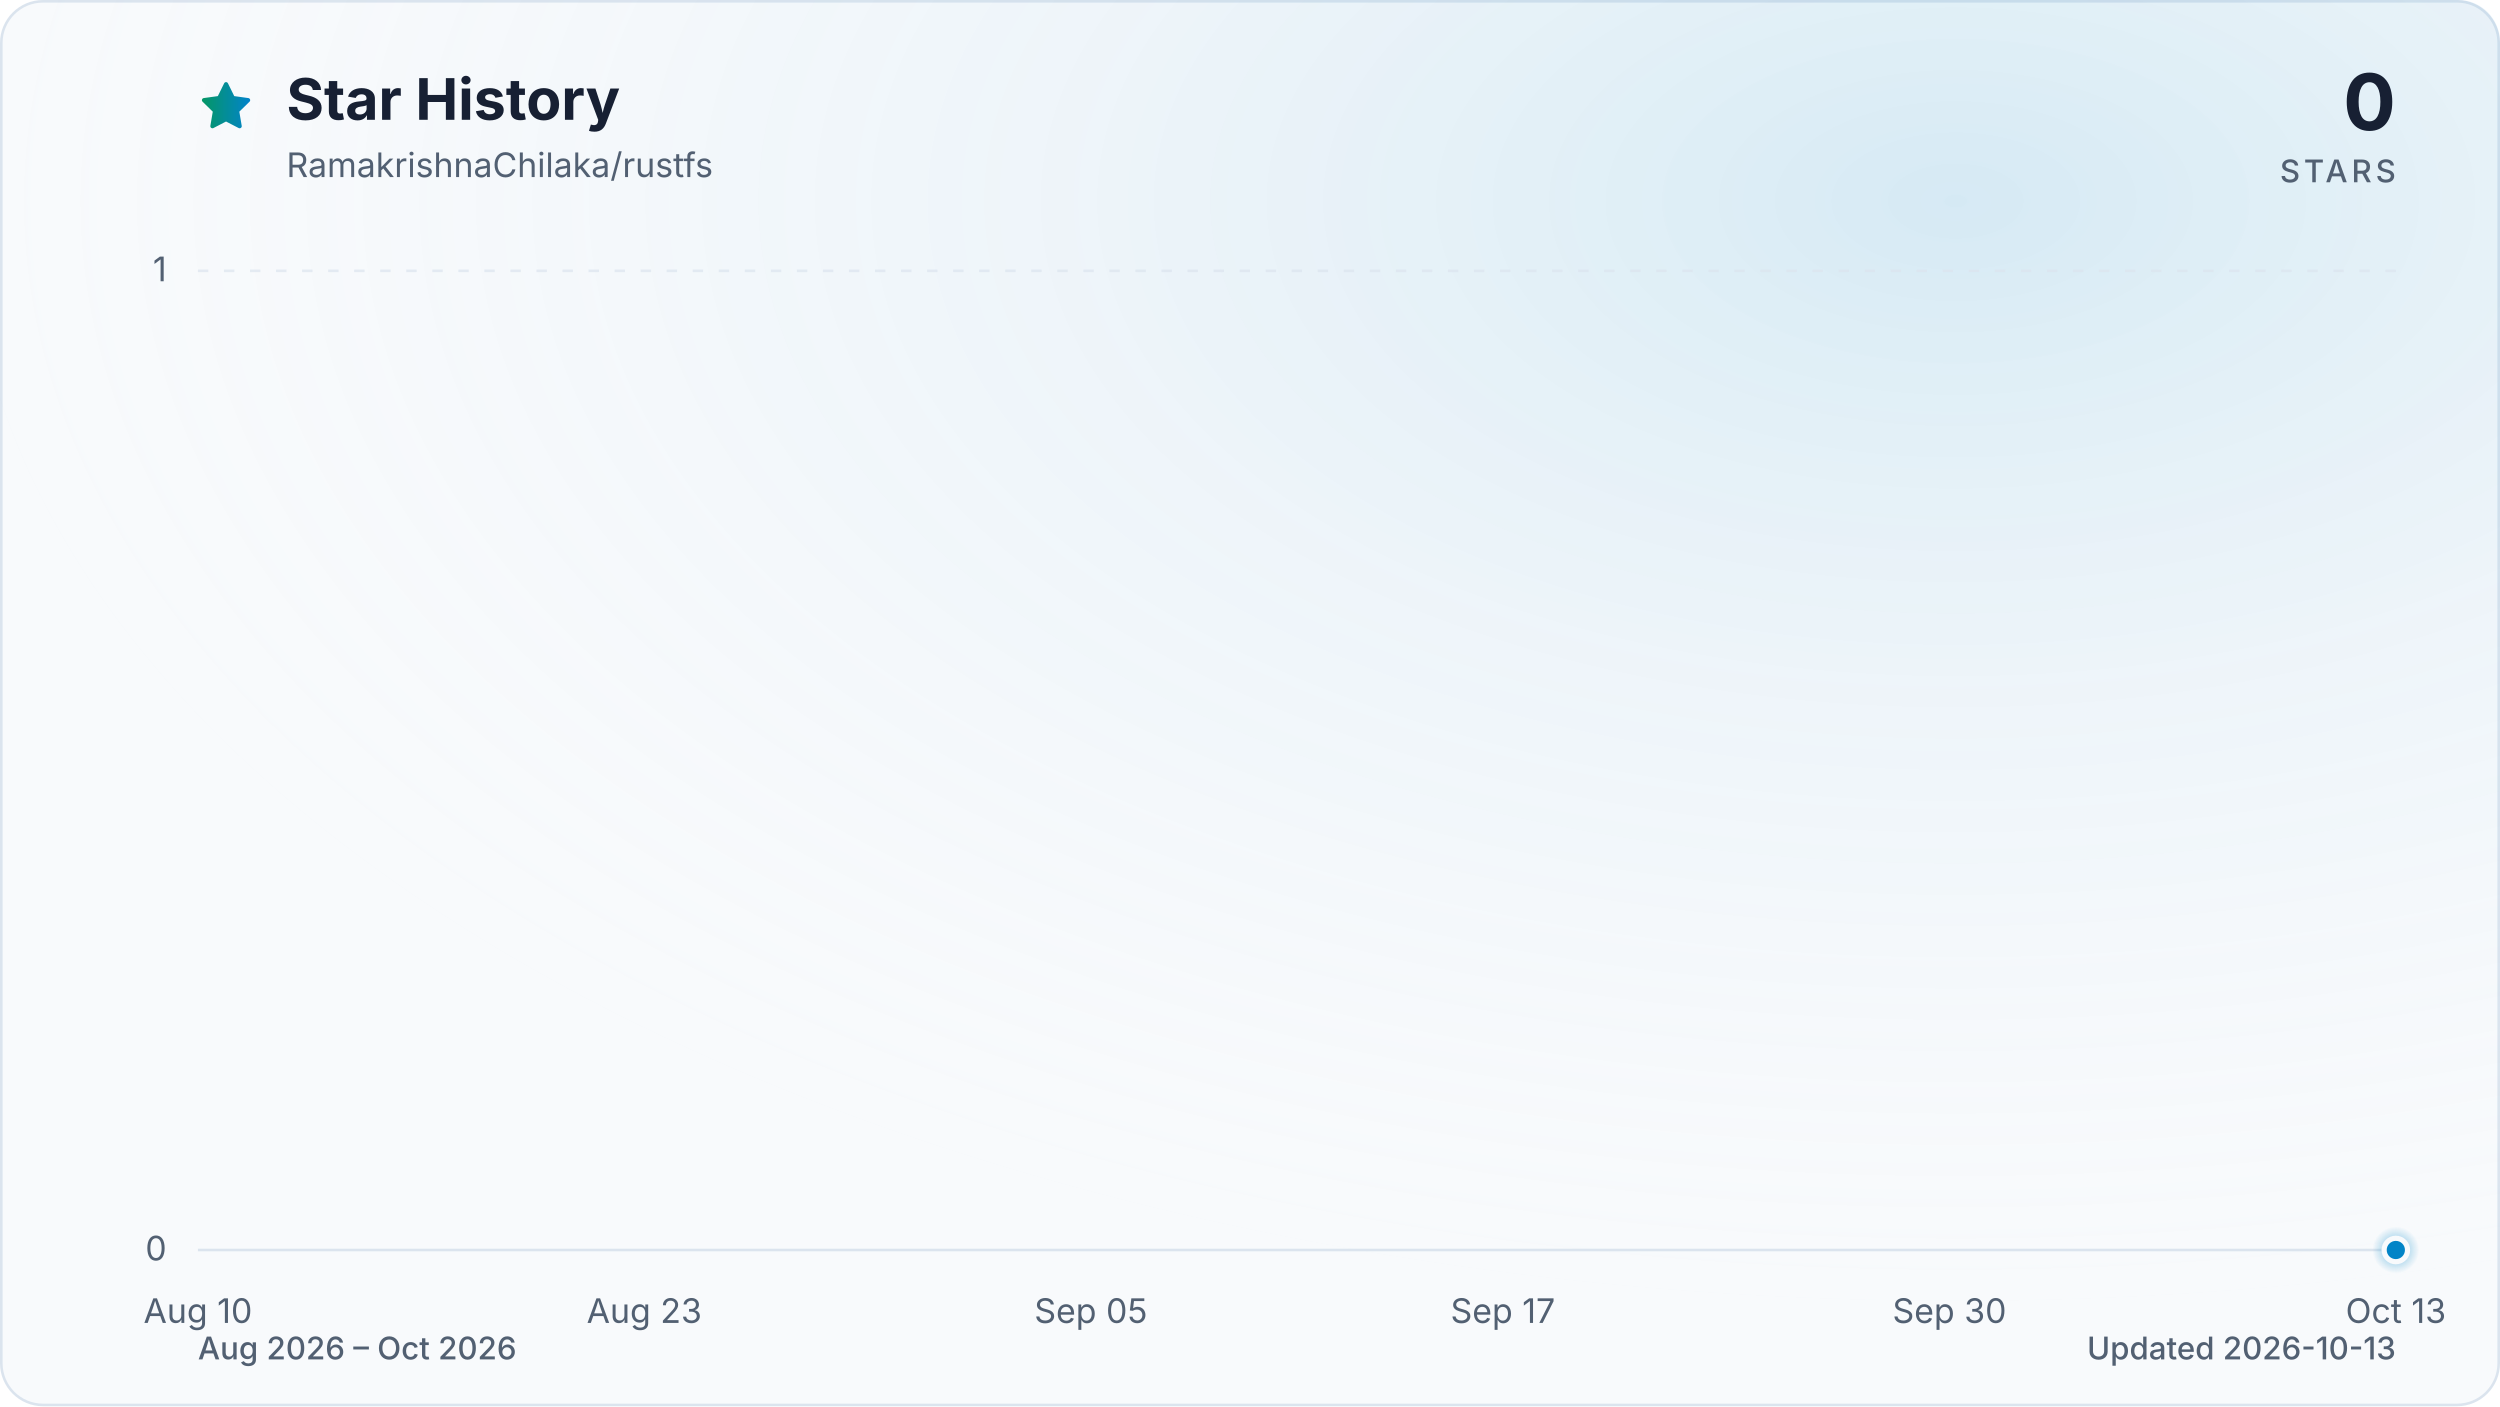
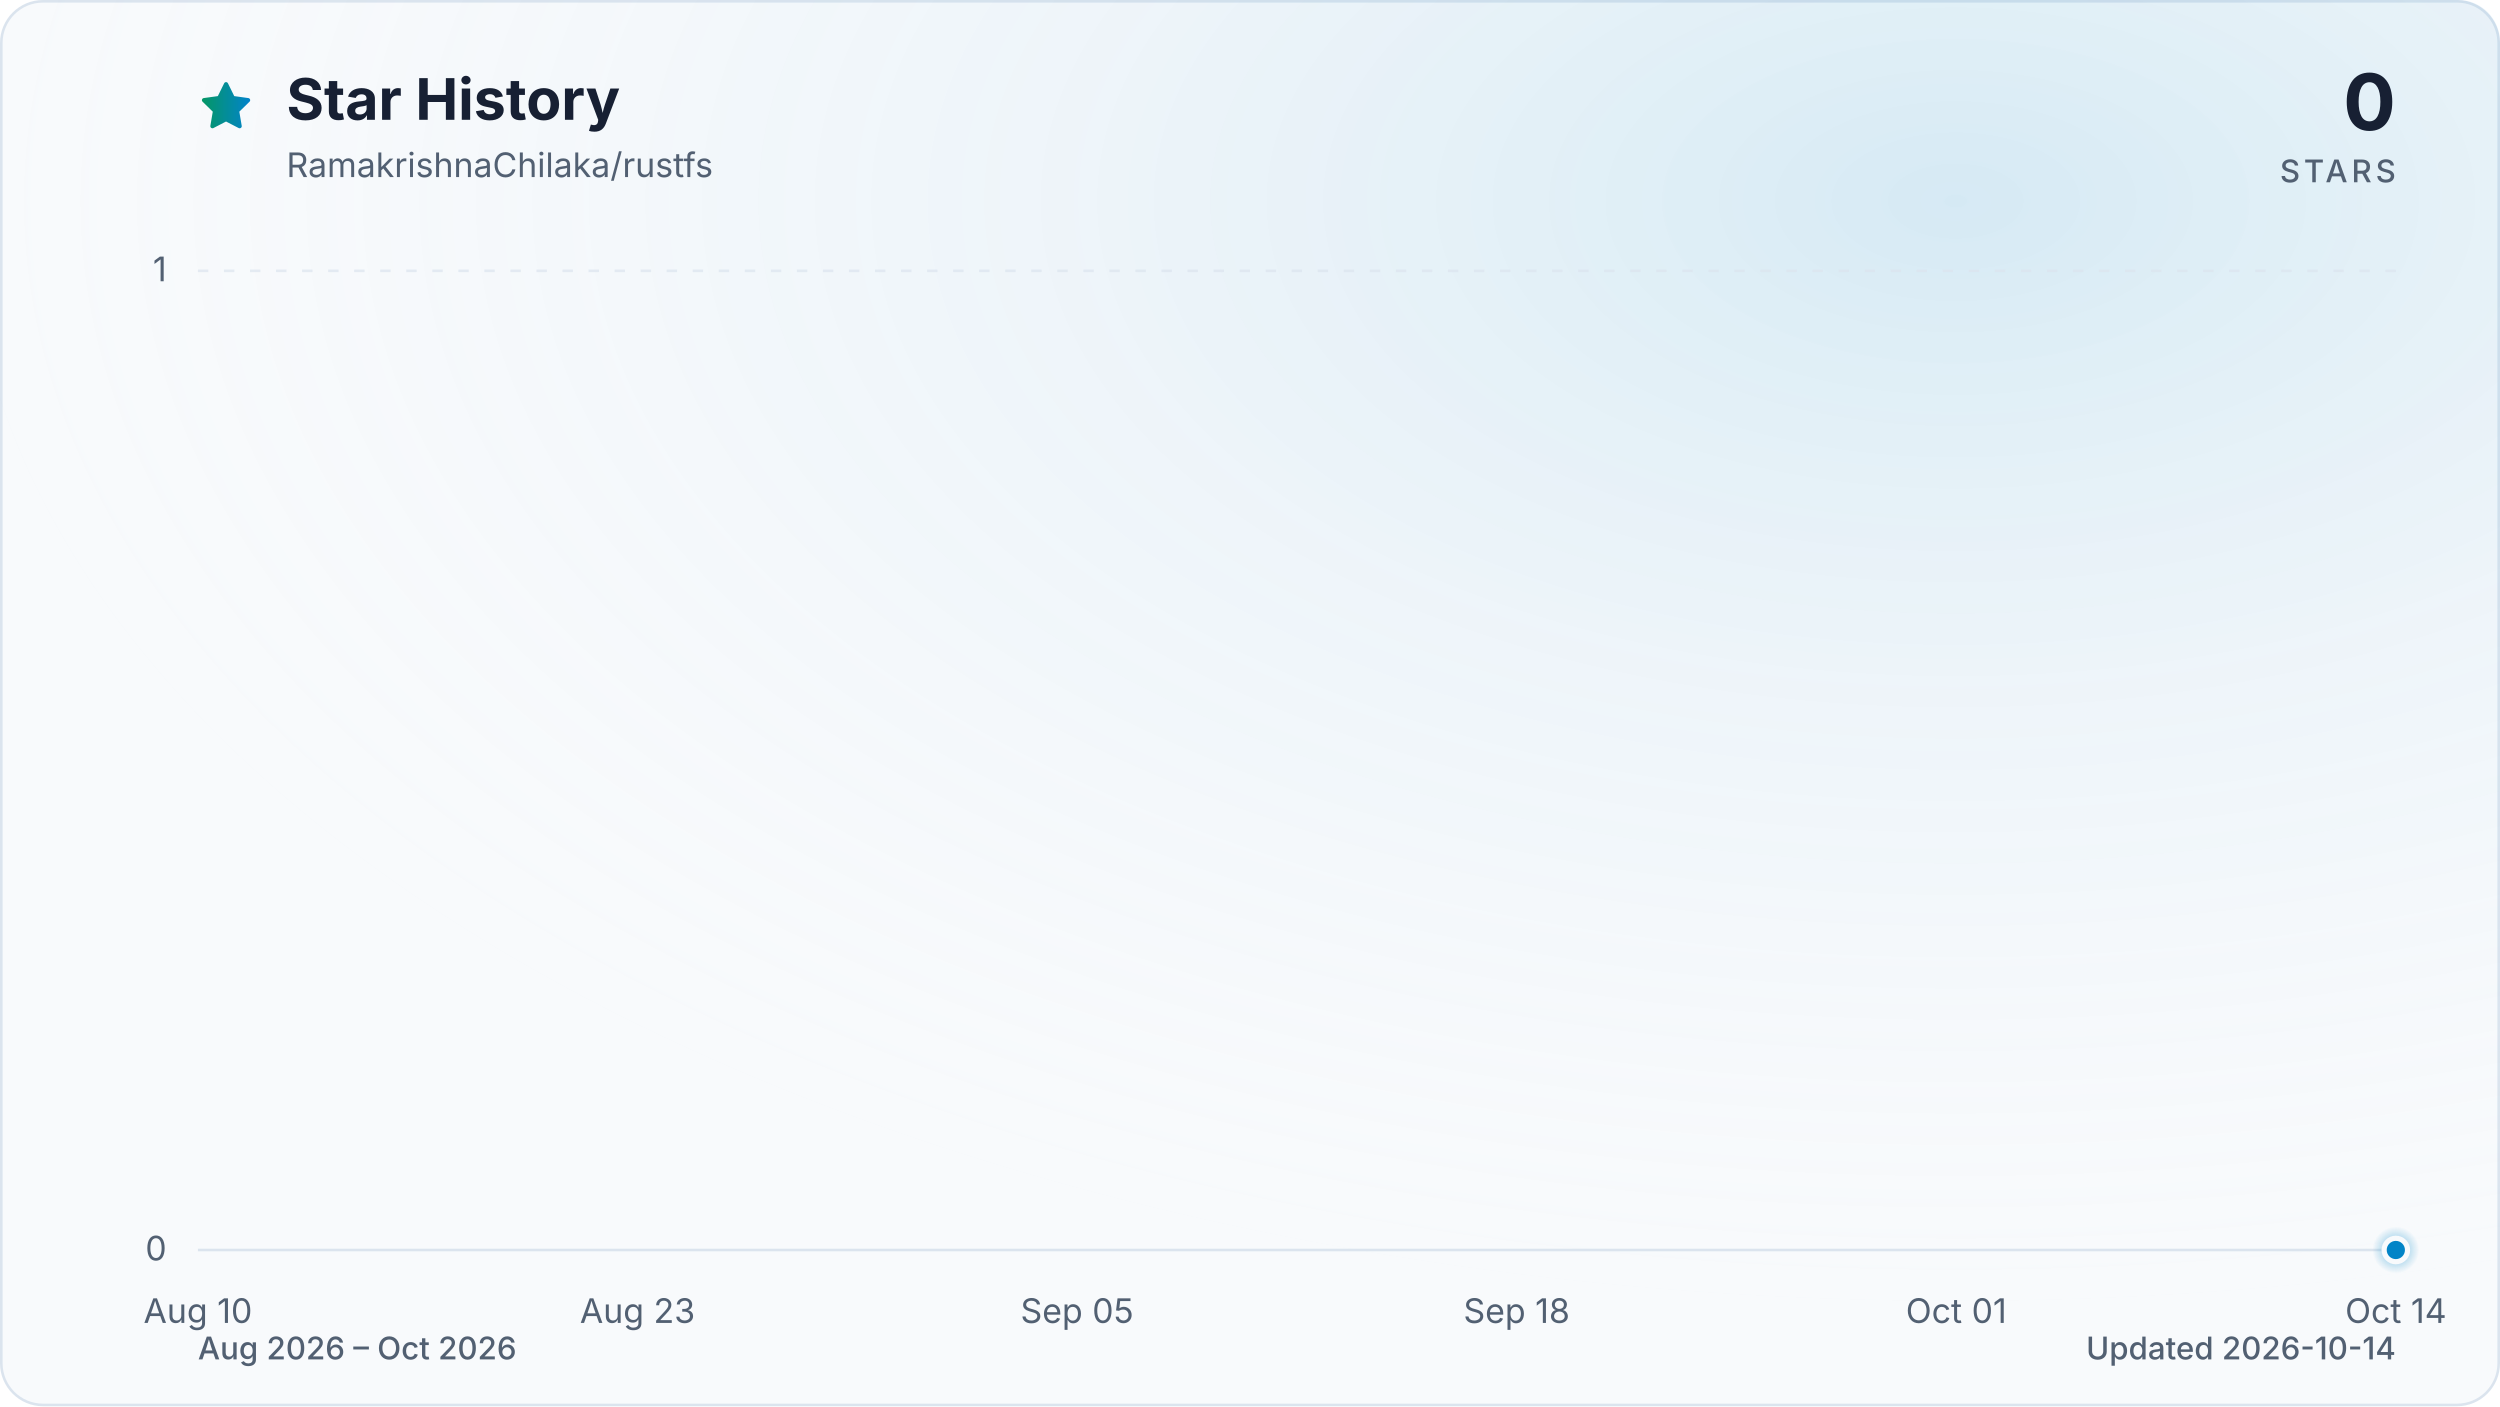
<svg xmlns="http://www.w3.org/2000/svg" viewBox="0 0 960 540" role="img" aria-labelledby="title description" data-style="gradient" data-variant="glow" data-animated="true">
  <defs>
    <linearGradient id="trend" x1="0" y1="0" x2="1" y2="0">
      <stop offset="0%" stop-color="#059669" />
      <stop offset="100%" stop-color="#0284c7" />
    </linearGradient>
    <linearGradient id="area" x1="0" y1="0" x2="0" y2="1">
      <stop offset="0%" stop-color="#059669" stop-opacity="0.30" />
      <stop offset="55%" stop-color="#0284c7" stop-opacity="0.10" />
      <stop offset="100%" stop-color="#0284c7" stop-opacity="0.01" />
    </linearGradient>
    <radialGradient id="marker-halo" cx="50%" cy="50%" r="50%">
      <stop offset="0%" stop-color="#0284c7" stop-opacity="0.55" />
      <stop offset="100%" stop-color="#0284c7" stop-opacity="0" />
    </radialGradient>
    <radialGradient id="surface-glow" cx="78%" cy="14%" r="80%">
      <stop offset="0%" stop-color="#0284c7" stop-opacity="0.14" />
      <stop offset="100%" stop-color="#f8fafc" stop-opacity="0" />
    </radialGradient>
    <filter id="trend-glow" x="-20%" y="-20%" width="140%" height="140%">
      <feGaussianBlur stdDeviation="7" />
    </filter>
  </defs>
  <style>
.trend-enter{transform-box:fill-box;transform-origin:center;animation:trend-enter 520ms cubic-bezier(0.16,1,0.3,1)}
.marker-enter{transform-box:fill-box;transform-origin:center;animation:marker-enter 320ms cubic-bezier(0.16,1,0.3,1) 200ms both}
.marker-pulse{transform-box:fill-box;transform-origin:center;animation:marker-pulse 2.6s ease-out infinite}
@keyframes trend-enter{from{opacity:.35;transform:translateY(10px)}to{opacity:1;transform:translateY(0)}}
@keyframes marker-enter{from{opacity:0;transform:scale(.4)}to{opacity:1;transform:scale(1)}}
@keyframes marker-pulse{0%{opacity:.5;transform:scale(.7)}70%,100%{opacity:0;transform:scale(2.1)}}
@media (prefers-reduced-motion:reduce){.trend-enter,.marker-enter,.marker-pulse{animation:none!important}}
@media (prefers-reduced-motion:reduce){.marker-pulse{opacity:0}}
</style>
  <rect x="0.5" y="0.5" width="959" height="539" fill="#f8fafc" stroke="#dbe4ee" stroke-width="1" rx="16" />
  <rect width="960" height="540" fill="url(#surface-glow)" rx="16" />
  <path d="M12 2.6l2.9 5.9 6.5.9-4.7 4.6 1.1 6.5-5.8-3-5.8 3 1.1-6.5-4.7-4.6 6.5-.9L12 2.6Z" transform="translate(76 30) scale(.9)" fill="url(#trend)" stroke="url(#trend)" stroke-width="1.8" stroke-linejoin="round" aria-hidden="true" />
  <text x="110" y="46" fill="#172033" font-family="ui-sans-serif, system-ui, -apple-system, BlinkMacSystemFont, 'Segoe UI', sans-serif" font-size="22" font-weight="700">Star History</text>
  <text x="110" y="68" fill="#526072" font-family="ui-sans-serif, system-ui, -apple-system, BlinkMacSystemFont, 'Segoe UI', sans-serif" font-size="13">RamakrishnaChilaka/rustfs</text>
  <text x="920" y="50" fill="#172033" font-family="ui-sans-serif, system-ui, -apple-system, BlinkMacSystemFont, 'Segoe UI', sans-serif" font-size="30" font-weight="700" text-anchor="end">0</text>
  <text x="920" y="70" fill="#526072" font-family="ui-sans-serif, system-ui, -apple-system, BlinkMacSystemFont, 'Segoe UI', sans-serif" font-size="12" font-weight="500" letter-spacing="1.5" text-anchor="end">STARS</text>
  <line x1="76" y1="480.0" x2="920" y2="480.0" stroke="#dbe4ee" stroke-width="1" stroke-dasharray="0" opacity="1" />
  <text x="64" y="484.0" fill="#526072" font-family="ui-sans-serif, system-ui, -apple-system, BlinkMacSystemFont, 'Segoe UI', sans-serif" font-size="13" text-anchor="end">0</text>
  <line x1="76" y1="104.0" x2="920" y2="104.0" stroke="#dbe4ee" stroke-width="1" stroke-dasharray="4 6" opacity="0.7" />
  <text x="64" y="108.0" fill="#526072" font-family="ui-sans-serif, system-ui, -apple-system, BlinkMacSystemFont, 'Segoe UI', sans-serif" font-size="13" text-anchor="end">1</text>
  <text x="76.0" y="508" fill="#526072" font-family="ui-sans-serif, system-ui, -apple-system, BlinkMacSystemFont, 'Segoe UI', sans-serif" font-size="13" text-anchor="middle">Aug 10</text>
-   <text x="247.4" y="508" fill="#526072" font-family="ui-sans-serif, system-ui, -apple-system, BlinkMacSystemFont, 'Segoe UI', sans-serif" font-size="13" text-anchor="middle">Aug 23</text>
-   <text x="418.9" y="508" fill="#526072" font-family="ui-sans-serif, system-ui, -apple-system, BlinkMacSystemFont, 'Segoe UI', sans-serif" font-size="13" text-anchor="middle">Sep 05</text>
-   <text x="577.1" y="508" fill="#526072" font-family="ui-sans-serif, system-ui, -apple-system, BlinkMacSystemFont, 'Segoe UI', sans-serif" font-size="13" text-anchor="middle">Sep 17</text>
-   <text x="748.6" y="508" fill="#526072" font-family="ui-sans-serif, system-ui, -apple-system, BlinkMacSystemFont, 'Segoe UI', sans-serif" font-size="13" text-anchor="middle">Sep 30</text>
-   <text x="920.0" y="508" fill="#526072" font-family="ui-sans-serif, system-ui, -apple-system, BlinkMacSystemFont, 'Segoe UI', sans-serif" font-size="13" text-anchor="middle">Oct 13</text>
+   <text x="244.8" y="508" fill="#526072" font-family="ui-sans-serif, system-ui, -apple-system, BlinkMacSystemFont, 'Segoe UI', sans-serif" font-size="13" text-anchor="middle">Aug 23</text>
+   <text x="413.6" y="508" fill="#526072" font-family="ui-sans-serif, system-ui, -apple-system, BlinkMacSystemFont, 'Segoe UI', sans-serif" font-size="13" text-anchor="middle">Sep 05</text>
+   <text x="582.4" y="508" fill="#526072" font-family="ui-sans-serif, system-ui, -apple-system, BlinkMacSystemFont, 'Segoe UI', sans-serif" font-size="13" text-anchor="middle">Sep 18</text>
+   <text x="751.2" y="508" fill="#526072" font-family="ui-sans-serif, system-ui, -apple-system, BlinkMacSystemFont, 'Segoe UI', sans-serif" font-size="13" text-anchor="middle">Oct 01</text>
+   <text x="920.0" y="508" fill="#526072" font-family="ui-sans-serif, system-ui, -apple-system, BlinkMacSystemFont, 'Segoe UI', sans-serif" font-size="13" text-anchor="middle">Oct 14</text>
  <g class="trend-enter">
-     <path d="M 76.0 480.0 C 80.4 480.0, 84.8 480.0, 89.2 480.0 C 93.6 480.0, 98.0 480.0, 102.4 480.0 C 106.8 480.0, 111.2 480.0, 115.6 480.0 C 120.0 480.0, 124.4 480.0, 128.8 480.0 C 133.1 480.0, 137.5 480.0, 141.9 480.0 C 146.3 480.0, 150.7 480.0, 155.1 480.0 C 159.5 480.0, 163.9 480.0, 168.3 480.0 C 172.7 480.0, 177.1 480.0, 181.5 480.0 C 185.9 480.0, 190.3 480.0, 194.7 480.0 C 199.1 480.0, 203.5 480.0, 207.9 480.0 C 212.3 480.0, 216.7 480.0, 221.1 480.0 C 225.5 480.0, 229.9 480.0, 234.3 480.0 C 238.6 480.0, 243.0 480.0, 247.4 480.0 C 251.8 480.0, 256.2 480.0, 260.6 480.0 C 265.0 480.0, 269.4 480.0, 273.8 480.0 C 278.2 480.0, 282.6 480.0, 287.0 480.0 C 291.4 480.0, 295.8 480.0, 300.2 480.0 C 304.6 480.0, 309.0 480.0, 313.4 480.0 C 317.8 480.0, 322.2 480.0, 326.6 480.0 C 331.0 480.0, 335.4 480.0, 339.8 480.0 C 344.1 480.0, 348.5 480.0, 352.9 480.0 C 357.3 480.0, 361.7 480.0, 366.1 480.0 C 370.5 480.0, 374.9 480.0, 379.3 480.0 C 383.7 480.0, 388.1 480.0, 392.5 480.0 C 396.9 480.0, 401.3 480.0, 405.7 480.0 C 410.1 480.0, 414.5 480.0, 418.9 480.0 C 423.3 480.0, 427.7 480.0, 432.1 480.0 C 436.5 480.0, 440.9 480.0, 445.3 480.0 C 449.6 480.0, 454.0 480.0, 458.4 480.0 C 462.8 480.0, 467.2 480.0, 471.6 480.0 C 476.0 480.0, 480.4 480.0, 484.8 480.0 C 489.2 480.0, 493.6 480.0, 498.0 480.0 C 502.4 480.0, 506.8 480.0, 511.2 480.0 C 515.6 480.0, 520.0 480.0, 524.4 480.0 C 528.8 480.0, 533.2 480.0, 537.6 480.0 C 542.0 480.0, 546.4 480.0, 550.8 480.0 C 555.1 480.0, 559.5 480.0, 563.9 480.0 C 568.3 480.0, 572.7 480.0, 577.1 480.0 C 581.5 480.0, 585.9 480.0, 590.3 480.0 C 594.7 480.0, 599.1 480.0, 603.5 480.0 C 607.9 480.0, 612.3 480.0, 616.7 480.0 C 621.1 480.0, 625.5 480.0, 629.9 480.0 C 634.3 480.0, 638.7 480.0, 643.1 480.0 C 647.5 480.0, 651.9 480.0, 656.3 480.0 C 660.6 480.0, 665.0 480.0, 669.4 480.0 C 673.8 480.0, 678.2 480.0, 682.6 480.0 C 687.0 480.0, 691.4 480.0, 695.8 480.0 C 700.2 480.0, 704.6 480.0, 709.0 480.0 C 713.4 480.0, 717.8 480.0, 722.2 480.0 C 726.6 480.0, 731.0 480.0, 735.4 480.0 C 739.8 480.0, 744.2 480.0, 748.6 480.0 C 753.0 480.0, 757.4 480.0, 761.8 480.0 C 766.1 480.0, 770.5 480.0, 774.9 480.0 C 779.3 480.0, 783.7 480.0, 788.1 480.0 C 792.5 480.0, 796.9 480.0, 801.3 480.0 C 805.7 480.0, 810.1 480.0, 814.5 480.0 C 818.9 480.0, 823.3 480.0, 827.7 480.0 C 832.1 480.0, 836.5 480.0, 840.9 480.0 C 845.3 480.0, 849.7 480.0, 854.1 480.0 C 858.5 480.0, 862.9 480.0, 867.3 480.0 C 871.6 480.0, 876.0 480.0, 880.4 480.0 C 884.8 480.0, 889.2 480.0, 893.6 480.0 C 898.0 480.0, 902.4 480.0, 906.8 480.0 C 911.2 480.0, 915.6 480.0, 920.0 480.0 L 920.0 480.0 L 76.0 480.0 Z" fill="url(#area)" />
-     <path d="M 76.0 480.0 C 80.4 480.0, 84.8 480.0, 89.2 480.0 C 93.6 480.0, 98.0 480.0, 102.4 480.0 C 106.8 480.0, 111.2 480.0, 115.6 480.0 C 120.0 480.0, 124.4 480.0, 128.8 480.0 C 133.1 480.0, 137.5 480.0, 141.9 480.0 C 146.3 480.0, 150.7 480.0, 155.1 480.0 C 159.5 480.0, 163.9 480.0, 168.3 480.0 C 172.7 480.0, 177.1 480.0, 181.5 480.0 C 185.9 480.0, 190.3 480.0, 194.7 480.0 C 199.1 480.0, 203.5 480.0, 207.9 480.0 C 212.3 480.0, 216.7 480.0, 221.1 480.0 C 225.5 480.0, 229.9 480.0, 234.3 480.0 C 238.6 480.0, 243.0 480.0, 247.4 480.0 C 251.8 480.0, 256.2 480.0, 260.6 480.0 C 265.0 480.0, 269.4 480.0, 273.8 480.0 C 278.2 480.0, 282.6 480.0, 287.0 480.0 C 291.4 480.0, 295.8 480.0, 300.2 480.0 C 304.6 480.0, 309.0 480.0, 313.4 480.0 C 317.8 480.0, 322.2 480.0, 326.6 480.0 C 331.0 480.0, 335.4 480.0, 339.8 480.0 C 344.1 480.0, 348.5 480.0, 352.9 480.0 C 357.3 480.0, 361.7 480.0, 366.1 480.0 C 370.5 480.0, 374.9 480.0, 379.3 480.0 C 383.7 480.0, 388.1 480.0, 392.5 480.0 C 396.9 480.0, 401.3 480.0, 405.7 480.0 C 410.1 480.0, 414.5 480.0, 418.9 480.0 C 423.3 480.0, 427.7 480.0, 432.1 480.0 C 436.5 480.0, 440.9 480.0, 445.3 480.0 C 449.6 480.0, 454.0 480.0, 458.4 480.0 C 462.8 480.0, 467.2 480.0, 471.6 480.0 C 476.0 480.0, 480.4 480.0, 484.8 480.0 C 489.2 480.0, 493.6 480.0, 498.0 480.0 C 502.4 480.0, 506.8 480.0, 511.2 480.0 C 515.6 480.0, 520.0 480.0, 524.4 480.0 C 528.8 480.0, 533.2 480.0, 537.6 480.0 C 542.0 480.0, 546.4 480.0, 550.8 480.0 C 555.1 480.0, 559.5 480.0, 563.9 480.0 C 568.3 480.0, 572.7 480.0, 577.1 480.0 C 581.5 480.0, 585.9 480.0, 590.3 480.0 C 594.7 480.0, 599.1 480.0, 603.5 480.0 C 607.9 480.0, 612.3 480.0, 616.7 480.0 C 621.1 480.0, 625.5 480.0, 629.9 480.0 C 634.3 480.0, 638.7 480.0, 643.1 480.0 C 647.5 480.0, 651.9 480.0, 656.3 480.0 C 660.6 480.0, 665.0 480.0, 669.4 480.0 C 673.8 480.0, 678.2 480.0, 682.6 480.0 C 687.0 480.0, 691.4 480.0, 695.8 480.0 C 700.2 480.0, 704.6 480.0, 709.0 480.0 C 713.4 480.0, 717.8 480.0, 722.2 480.0 C 726.6 480.0, 731.0 480.0, 735.4 480.0 C 739.8 480.0, 744.2 480.0, 748.6 480.0 C 753.0 480.0, 757.4 480.0, 761.8 480.0 C 766.1 480.0, 770.5 480.0, 774.9 480.0 C 779.3 480.0, 783.7 480.0, 788.1 480.0 C 792.5 480.0, 796.9 480.0, 801.3 480.0 C 805.7 480.0, 810.1 480.0, 814.5 480.0 C 818.9 480.0, 823.3 480.0, 827.7 480.0 C 832.1 480.0, 836.5 480.0, 840.9 480.0 C 845.3 480.0, 849.7 480.0, 854.1 480.0 C 858.5 480.0, 862.9 480.0, 867.3 480.0 C 871.6 480.0, 876.0 480.0, 880.4 480.0 C 884.8 480.0, 889.2 480.0, 893.6 480.0 C 898.0 480.0, 902.4 480.0, 906.8 480.0 C 911.2 480.0, 915.6 480.0, 920.0 480.0" fill="none" stroke="url(#trend)" stroke-width="12" stroke-linecap="round" stroke-linejoin="round" opacity="0.16" filter="url(#trend-glow)" />
-     <path d="M 76.0 480.0 C 80.4 480.0, 84.8 480.0, 89.2 480.0 C 93.6 480.0, 98.0 480.0, 102.4 480.0 C 106.8 480.0, 111.2 480.0, 115.6 480.0 C 120.0 480.0, 124.4 480.0, 128.8 480.0 C 133.1 480.0, 137.5 480.0, 141.9 480.0 C 146.3 480.0, 150.7 480.0, 155.1 480.0 C 159.5 480.0, 163.9 480.0, 168.3 480.0 C 172.7 480.0, 177.1 480.0, 181.5 480.0 C 185.9 480.0, 190.3 480.0, 194.7 480.0 C 199.1 480.0, 203.5 480.0, 207.9 480.0 C 212.3 480.0, 216.7 480.0, 221.1 480.0 C 225.5 480.0, 229.9 480.0, 234.3 480.0 C 238.6 480.0, 243.0 480.0, 247.4 480.0 C 251.8 480.0, 256.2 480.0, 260.6 480.0 C 265.0 480.0, 269.4 480.0, 273.8 480.0 C 278.2 480.0, 282.6 480.0, 287.0 480.0 C 291.4 480.0, 295.8 480.0, 300.2 480.0 C 304.6 480.0, 309.0 480.0, 313.4 480.0 C 317.8 480.0, 322.2 480.0, 326.6 480.0 C 331.0 480.0, 335.4 480.0, 339.8 480.0 C 344.1 480.0, 348.5 480.0, 352.9 480.0 C 357.3 480.0, 361.7 480.0, 366.1 480.0 C 370.5 480.0, 374.9 480.0, 379.3 480.0 C 383.7 480.0, 388.1 480.0, 392.5 480.0 C 396.9 480.0, 401.3 480.0, 405.7 480.0 C 410.1 480.0, 414.5 480.0, 418.9 480.0 C 423.3 480.0, 427.7 480.0, 432.1 480.0 C 436.5 480.0, 440.9 480.0, 445.3 480.0 C 449.6 480.0, 454.0 480.0, 458.4 480.0 C 462.8 480.0, 467.2 480.0, 471.6 480.0 C 476.0 480.0, 480.4 480.0, 484.8 480.0 C 489.2 480.0, 493.6 480.0, 498.0 480.0 C 502.4 480.0, 506.8 480.0, 511.2 480.0 C 515.6 480.0, 520.0 480.0, 524.4 480.0 C 528.8 480.0, 533.2 480.0, 537.6 480.0 C 542.0 480.0, 546.4 480.0, 550.8 480.0 C 555.1 480.0, 559.5 480.0, 563.9 480.0 C 568.3 480.0, 572.7 480.0, 577.1 480.0 C 581.5 480.0, 585.9 480.0, 590.3 480.0 C 594.7 480.0, 599.1 480.0, 603.5 480.0 C 607.9 480.0, 612.3 480.0, 616.7 480.0 C 621.1 480.0, 625.5 480.0, 629.9 480.0 C 634.3 480.0, 638.7 480.0, 643.1 480.0 C 647.5 480.0, 651.9 480.0, 656.3 480.0 C 660.6 480.0, 665.0 480.0, 669.4 480.0 C 673.8 480.0, 678.2 480.0, 682.6 480.0 C 687.0 480.0, 691.4 480.0, 695.8 480.0 C 700.2 480.0, 704.6 480.0, 709.0 480.0 C 713.4 480.0, 717.8 480.0, 722.2 480.0 C 726.6 480.0, 731.0 480.0, 735.4 480.0 C 739.8 480.0, 744.2 480.0, 748.6 480.0 C 753.0 480.0, 757.4 480.0, 761.8 480.0 C 766.1 480.0, 770.5 480.0, 774.9 480.0 C 779.3 480.0, 783.7 480.0, 788.1 480.0 C 792.5 480.0, 796.9 480.0, 801.3 480.0 C 805.7 480.0, 810.1 480.0, 814.5 480.0 C 818.9 480.0, 823.3 480.0, 827.7 480.0 C 832.1 480.0, 836.5 480.0, 840.9 480.0 C 845.3 480.0, 849.7 480.0, 854.1 480.0 C 858.5 480.0, 862.9 480.0, 867.3 480.0 C 871.6 480.0, 876.0 480.0, 880.4 480.0 C 884.8 480.0, 889.2 480.0, 893.6 480.0 C 898.0 480.0, 902.4 480.0, 906.8 480.0 C 911.2 480.0, 915.6 480.0, 920.0 480.0" fill="none" stroke="url(#trend)" stroke-width="3" stroke-linecap="round" stroke-linejoin="round" />
+     <path d="M 76.0 480.0 C 80.3 480.0, 84.7 480.0, 89.0 480.0 C 93.3 480.0, 97.6 480.0, 102.0 480.0 C 106.3 480.0, 110.6 480.0, 115.0 480.0 C 119.3 480.0, 123.6 480.0, 127.9 480.0 C 132.3 480.0, 136.6 480.0, 140.9 480.0 C 145.3 480.0, 149.6 480.0, 153.9 480.0 C 158.2 480.0, 162.6 480.0, 166.9 480.0 C 171.2 480.0, 175.5 480.0, 179.9 480.0 C 184.2 480.0, 188.5 480.0, 192.9 480.0 C 197.2 480.0, 201.5 480.0, 205.8 480.0 C 210.2 480.0, 214.5 480.0, 218.8 480.0 C 223.2 480.0, 227.5 480.0, 231.8 480.0 C 236.1 480.0, 240.5 480.0, 244.8 480.0 C 249.1 480.0, 253.5 480.0, 257.8 480.0 C 262.1 480.0, 266.4 480.0, 270.8 480.0 C 275.1 480.0, 279.4 480.0, 283.8 480.0 C 288.1 480.0, 292.4 480.0, 296.7 480.0 C 301.1 480.0, 305.4 480.0, 309.7 480.0 C 314.1 480.0, 318.4 480.0, 322.7 480.0 C 327.0 480.0, 331.4 480.0, 335.7 480.0 C 340.0 480.0, 344.3 480.0, 348.7 480.0 C 353.0 480.0, 357.3 480.0, 361.7 480.0 C 366.0 480.0, 370.3 480.0, 374.6 480.0 C 379.0 480.0, 383.3 480.0, 387.6 480.0 C 392.0 480.0, 396.3 480.0, 400.6 480.0 C 404.9 480.0, 409.3 480.0, 413.6 480.0 C 417.9 480.0, 422.3 480.0, 426.6 480.0 C 430.9 480.0, 435.2 480.0, 439.6 480.0 C 443.9 480.0, 448.2 480.0, 452.6 480.0 C 456.9 480.0, 461.2 480.0, 465.5 480.0 C 469.9 480.0, 474.2 480.0, 478.5 480.0 C 482.9 480.0, 487.2 480.0, 491.5 480.0 C 495.8 480.0, 500.2 480.0, 504.5 480.0 C 508.8 480.0, 513.1 480.0, 517.5 480.0 C 521.8 480.0, 526.1 480.0, 530.5 480.0 C 534.8 480.0, 539.1 480.0, 543.4 480.0 C 547.8 480.0, 552.1 480.0, 556.4 480.0 C 560.8 480.0, 565.1 480.0, 569.4 480.0 C 573.7 480.0, 578.1 480.0, 582.4 480.0 C 586.7 480.0, 591.1 480.0, 595.4 480.0 C 599.7 480.0, 604.0 480.0, 608.4 480.0 C 612.7 480.0, 617.0 480.0, 621.4 480.0 C 625.7 480.0, 630.0 480.0, 634.3 480.0 C 638.7 480.0, 643.0 480.0, 647.3 480.0 C 651.7 480.0, 656.0 480.0, 660.3 480.0 C 664.6 480.0, 669.0 480.0, 673.3 480.0 C 677.6 480.0, 681.9 480.0, 686.3 480.0 C 690.6 480.0, 694.9 480.0, 699.3 480.0 C 703.6 480.0, 707.9 480.0, 712.2 480.0 C 716.6 480.0, 720.9 480.0, 725.2 480.0 C 729.6 480.0, 733.9 480.0, 738.2 480.0 C 742.5 480.0, 746.9 480.0, 751.2 480.0 C 755.5 480.0, 759.9 480.0, 764.2 480.0 C 768.5 480.0, 772.8 480.0, 777.2 480.0 C 781.5 480.0, 785.8 480.0, 790.2 480.0 C 794.5 480.0, 798.8 480.0, 803.1 480.0 C 807.5 480.0, 811.8 480.0, 816.1 480.0 C 820.5 480.0, 824.8 480.0, 829.1 480.0 C 833.4 480.0, 837.8 480.0, 842.1 480.0 C 846.4 480.0, 850.7 480.0, 855.1 480.0 C 859.4 480.0, 863.7 480.0, 868.1 480.0 C 872.4 480.0, 876.7 480.0, 881.0 480.0 C 885.4 480.0, 889.7 480.0, 894.0 480.0 C 898.4 480.0, 902.7 480.0, 907.0 480.0 C 911.3 480.0, 915.7 480.0, 920.0 480.0 L 920.0 480.0 L 76.0 480.0 Z" fill="url(#area)" />
+     <path d="M 76.0 480.0 C 80.3 480.0, 84.7 480.0, 89.0 480.0 C 93.3 480.0, 97.6 480.0, 102.0 480.0 C 106.3 480.0, 110.6 480.0, 115.0 480.0 C 119.3 480.0, 123.6 480.0, 127.9 480.0 C 132.3 480.0, 136.6 480.0, 140.9 480.0 C 145.3 480.0, 149.6 480.0, 153.9 480.0 C 158.2 480.0, 162.6 480.0, 166.9 480.0 C 171.2 480.0, 175.5 480.0, 179.9 480.0 C 184.2 480.0, 188.5 480.0, 192.9 480.0 C 197.2 480.0, 201.5 480.0, 205.8 480.0 C 210.2 480.0, 214.5 480.0, 218.8 480.0 C 223.2 480.0, 227.5 480.0, 231.8 480.0 C 236.1 480.0, 240.5 480.0, 244.8 480.0 C 249.1 480.0, 253.5 480.0, 257.8 480.0 C 262.1 480.0, 266.4 480.0, 270.8 480.0 C 275.1 480.0, 279.4 480.0, 283.8 480.0 C 288.1 480.0, 292.4 480.0, 296.7 480.0 C 301.1 480.0, 305.4 480.0, 309.7 480.0 C 314.1 480.0, 318.4 480.0, 322.7 480.0 C 327.0 480.0, 331.4 480.0, 335.7 480.0 C 340.0 480.0, 344.3 480.0, 348.7 480.0 C 353.0 480.0, 357.3 480.0, 361.7 480.0 C 366.0 480.0, 370.3 480.0, 374.6 480.0 C 379.0 480.0, 383.3 480.0, 387.6 480.0 C 392.0 480.0, 396.3 480.0, 400.6 480.0 C 404.9 480.0, 409.3 480.0, 413.6 480.0 C 417.9 480.0, 422.3 480.0, 426.6 480.0 C 430.9 480.0, 435.2 480.0, 439.6 480.0 C 443.9 480.0, 448.2 480.0, 452.6 480.0 C 456.9 480.0, 461.2 480.0, 465.5 480.0 C 469.9 480.0, 474.2 480.0, 478.5 480.0 C 482.9 480.0, 487.2 480.0, 491.5 480.0 C 495.8 480.0, 500.2 480.0, 504.5 480.0 C 508.8 480.0, 513.1 480.0, 517.5 480.0 C 521.8 480.0, 526.1 480.0, 530.5 480.0 C 534.8 480.0, 539.1 480.0, 543.4 480.0 C 547.8 480.0, 552.1 480.0, 556.4 480.0 C 560.8 480.0, 565.1 480.0, 569.4 480.0 C 573.7 480.0, 578.1 480.0, 582.4 480.0 C 586.7 480.0, 591.1 480.0, 595.4 480.0 C 599.7 480.0, 604.0 480.0, 608.4 480.0 C 612.7 480.0, 617.0 480.0, 621.4 480.0 C 625.7 480.0, 630.0 480.0, 634.3 480.0 C 638.7 480.0, 643.0 480.0, 647.3 480.0 C 651.7 480.0, 656.0 480.0, 660.3 480.0 C 664.6 480.0, 669.0 480.0, 673.3 480.0 C 677.6 480.0, 681.9 480.0, 686.3 480.0 C 690.6 480.0, 694.9 480.0, 699.3 480.0 C 703.6 480.0, 707.9 480.0, 712.2 480.0 C 716.6 480.0, 720.9 480.0, 725.2 480.0 C 729.6 480.0, 733.9 480.0, 738.2 480.0 C 742.5 480.0, 746.9 480.0, 751.2 480.0 C 755.5 480.0, 759.9 480.0, 764.2 480.0 C 768.5 480.0, 772.8 480.0, 777.2 480.0 C 781.5 480.0, 785.8 480.0, 790.2 480.0 C 794.5 480.0, 798.8 480.0, 803.1 480.0 C 807.5 480.0, 811.8 480.0, 816.1 480.0 C 820.5 480.0, 824.8 480.0, 829.1 480.0 C 833.4 480.0, 837.8 480.0, 842.1 480.0 C 846.4 480.0, 850.7 480.0, 855.1 480.0 C 859.4 480.0, 863.7 480.0, 868.1 480.0 C 872.4 480.0, 876.7 480.0, 881.0 480.0 C 885.4 480.0, 889.7 480.0, 894.0 480.0 C 898.4 480.0, 902.7 480.0, 907.0 480.0 C 911.3 480.0, 915.7 480.0, 920.0 480.0" fill="none" stroke="url(#trend)" stroke-width="12" stroke-linecap="round" stroke-linejoin="round" opacity="0.16" filter="url(#trend-glow)" />
+     <path d="M 76.0 480.0 C 80.3 480.0, 84.7 480.0, 89.0 480.0 C 93.3 480.0, 97.6 480.0, 102.0 480.0 C 106.3 480.0, 110.6 480.0, 115.0 480.0 C 119.3 480.0, 123.6 480.0, 127.9 480.0 C 132.3 480.0, 136.6 480.0, 140.9 480.0 C 145.3 480.0, 149.6 480.0, 153.9 480.0 C 158.2 480.0, 162.6 480.0, 166.9 480.0 C 171.2 480.0, 175.5 480.0, 179.9 480.0 C 184.2 480.0, 188.5 480.0, 192.9 480.0 C 197.2 480.0, 201.5 480.0, 205.8 480.0 C 210.2 480.0, 214.5 480.0, 218.8 480.0 C 223.2 480.0, 227.5 480.0, 231.8 480.0 C 236.1 480.0, 240.5 480.0, 244.8 480.0 C 249.1 480.0, 253.5 480.0, 257.8 480.0 C 262.1 480.0, 266.4 480.0, 270.8 480.0 C 275.1 480.0, 279.4 480.0, 283.8 480.0 C 288.1 480.0, 292.4 480.0, 296.7 480.0 C 301.1 480.0, 305.4 480.0, 309.7 480.0 C 314.1 480.0, 318.4 480.0, 322.7 480.0 C 327.0 480.0, 331.4 480.0, 335.7 480.0 C 340.0 480.0, 344.3 480.0, 348.7 480.0 C 353.0 480.0, 357.3 480.0, 361.7 480.0 C 366.0 480.0, 370.3 480.0, 374.6 480.0 C 379.0 480.0, 383.3 480.0, 387.6 480.0 C 392.0 480.0, 396.3 480.0, 400.6 480.0 C 404.9 480.0, 409.3 480.0, 413.6 480.0 C 417.9 480.0, 422.3 480.0, 426.6 480.0 C 430.9 480.0, 435.2 480.0, 439.6 480.0 C 443.9 480.0, 448.2 480.0, 452.6 480.0 C 456.9 480.0, 461.2 480.0, 465.5 480.0 C 469.9 480.0, 474.2 480.0, 478.5 480.0 C 482.9 480.0, 487.2 480.0, 491.5 480.0 C 495.8 480.0, 500.2 480.0, 504.5 480.0 C 508.8 480.0, 513.1 480.0, 517.5 480.0 C 521.8 480.0, 526.1 480.0, 530.5 480.0 C 534.8 480.0, 539.1 480.0, 543.4 480.0 C 547.8 480.0, 552.1 480.0, 556.4 480.0 C 560.8 480.0, 565.1 480.0, 569.4 480.0 C 573.7 480.0, 578.1 480.0, 582.4 480.0 C 586.7 480.0, 591.1 480.0, 595.4 480.0 C 599.7 480.0, 604.0 480.0, 608.4 480.0 C 612.7 480.0, 617.0 480.0, 621.4 480.0 C 625.7 480.0, 630.0 480.0, 634.3 480.0 C 638.7 480.0, 643.0 480.0, 647.3 480.0 C 651.7 480.0, 656.0 480.0, 660.3 480.0 C 664.6 480.0, 669.0 480.0, 673.3 480.0 C 677.6 480.0, 681.9 480.0, 686.3 480.0 C 690.6 480.0, 694.9 480.0, 699.3 480.0 C 703.6 480.0, 707.9 480.0, 712.2 480.0 C 716.6 480.0, 720.9 480.0, 725.2 480.0 C 729.6 480.0, 733.9 480.0, 738.2 480.0 C 742.5 480.0, 746.9 480.0, 751.2 480.0 C 755.5 480.0, 759.9 480.0, 764.2 480.0 C 768.5 480.0, 772.8 480.0, 777.2 480.0 C 781.5 480.0, 785.8 480.0, 790.2 480.0 C 794.5 480.0, 798.8 480.0, 803.1 480.0 C 807.5 480.0, 811.8 480.0, 816.1 480.0 C 820.5 480.0, 824.8 480.0, 829.1 480.0 C 833.4 480.0, 837.8 480.0, 842.1 480.0 C 846.4 480.0, 850.7 480.0, 855.1 480.0 C 859.4 480.0, 863.7 480.0, 868.1 480.0 C 872.4 480.0, 876.7 480.0, 881.0 480.0 C 885.4 480.0, 889.7 480.0, 894.0 480.0 C 898.4 480.0, 902.7 480.0, 907.0 480.0 C 911.3 480.0, 915.7 480.0, 920.0 480.0" fill="none" stroke="url(#trend)" stroke-width="3" stroke-linecap="round" stroke-linejoin="round" />
  </g>
  <g class="marker-enter">
    <circle class="marker-pulse" cx="920.0" cy="480.0" r="9" fill="url(#marker-halo)" />
    <circle cx="920.0" cy="480.0" r="4.5" fill="#0284c7" stroke="#f8fafc" stroke-width="2" />
  </g>
  <text x="76" y="522" fill="#526072" font-family="ui-sans-serif, system-ui, -apple-system, BlinkMacSystemFont, 'Segoe UI', sans-serif" font-size="12" font-weight="500">Aug 2026 – Oct 2026</text>
-   <text x="920" y="522" fill="#526072" font-family="ui-sans-serif, system-ui, -apple-system, BlinkMacSystemFont, 'Segoe UI', sans-serif" font-size="12" font-weight="500" text-anchor="end">Updated 2026-10-13</text>
+   <text x="920" y="522" fill="#526072" font-family="ui-sans-serif, system-ui, -apple-system, BlinkMacSystemFont, 'Segoe UI', sans-serif" font-size="12" font-weight="500" text-anchor="end">Updated 2026-10-14</text>
</svg>
